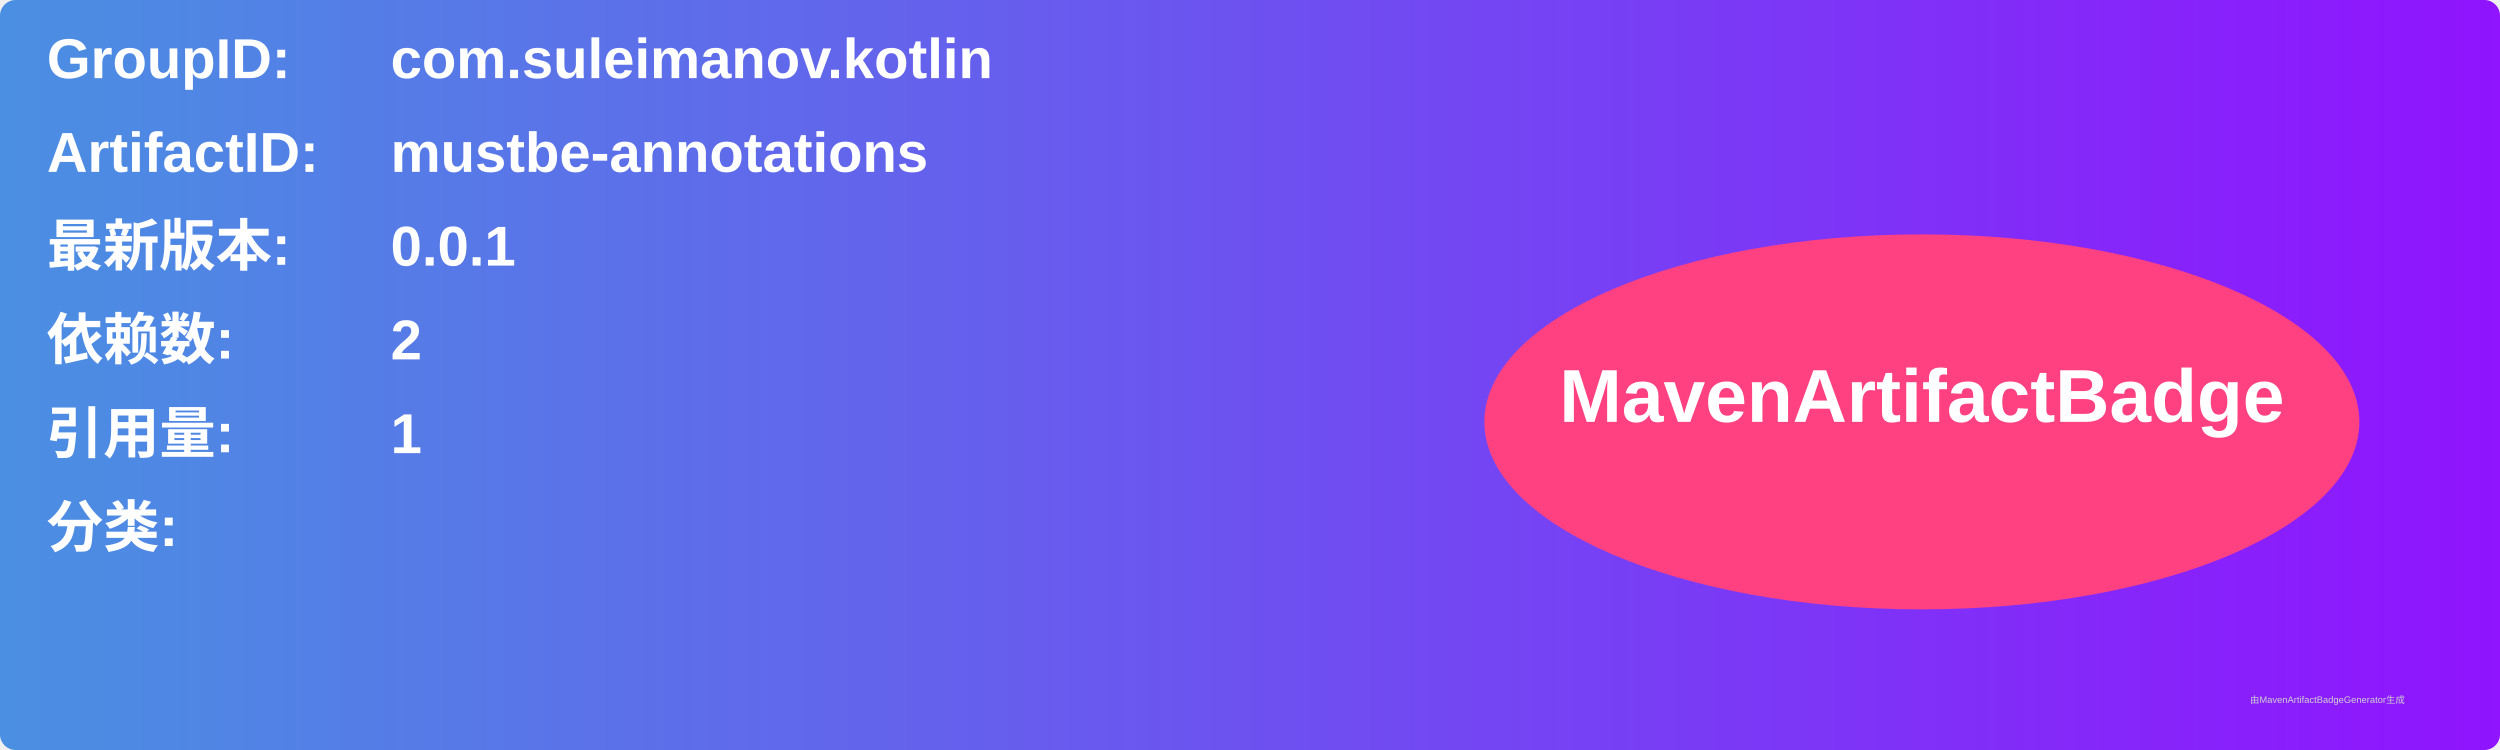
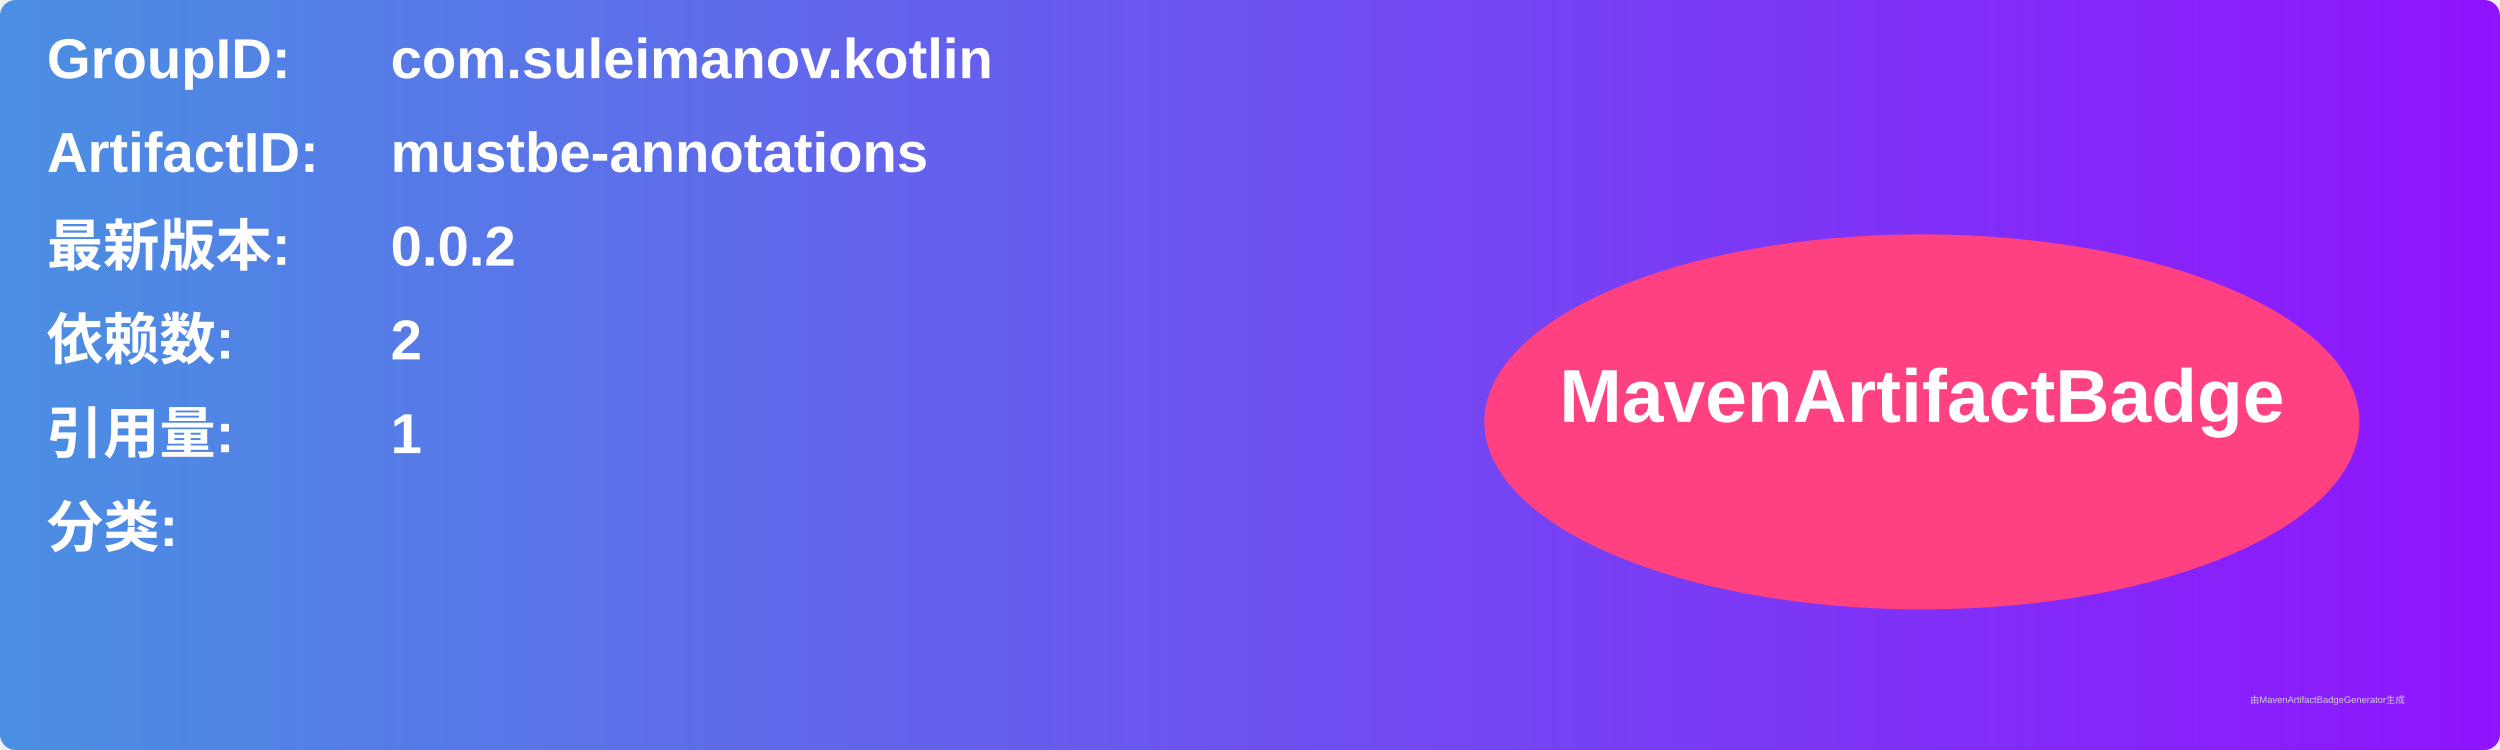
<svg xmlns="http://www.w3.org/2000/svg" width="800" height="240" viewBox="0 0 800 240">
  <linearGradient id="grad" x1="0%" y1="0%" x2="100%" y2="0%">
    <stop offset="0%" stop-color="#4a90e2" />
    <stop offset="100%" stop-color="#9013fe" />
  </linearGradient>
  <rect width="100%" height="100%" rx="5" ry="5" fill="url(#grad)" />
  <g transform="translate(15, 15)">
    <text x="0" y="10" font-family="Arial" font-size="18" fill="white" font-weight="bold" width="260">GroupID:</text>
    <text x="110" y="10" font-family="Arial" font-size="18" fill="white" font-weight="bold" width="460">com.suleimanov.kotlin</text>
    <text x="0" y="40" font-family="Arial" font-size="18" fill="white" font-weight="bold" width="260">ArtifactID:</text>
    <text x="110" y="40" font-family="Arial" font-size="18" fill="white" font-weight="bold" width="460">mustbe-annotations</text>
    <text x="0" y="70" font-family="Arial" font-size="18" fill="white" font-weight="bold">最新版本:</text>
    <text x="110" y="70" font-family="Arial" font-size="18" fill="white" font-weight="bold">
-       <tspan font-weight="bold">0.0.1</tspan>
+       <tspan font-weight="bold">0.0.2</tspan>
    </text>
    <text x="0" y="100" font-family="Arial" font-size="18" fill="white" font-weight="bold">依赖数: </text>
    <text x="110" y="100" font-family="Arial" font-size="18" fill="white">
      <tspan font-weight="bold">2</tspan>
    </text>
    <text x="0" y="130" font-family="Arial" font-size="18" fill="white" font-weight="bold">引用量: </text>
    <text x="110" y="130" font-family="Arial" font-size="18" fill="white">
      <tspan font-weight="bold">1</tspan>
    </text>
    <text x="0" y="160" font-family="Arial" font-size="18" fill="white" font-weight="bold">分类:</text>
    <text x="10" y="190" font-family="Arial" font-size="10" fill="white">
      <tspan font-weight="bold" />
    </text>
    <ellipse cx="600" cy="120" rx="140" ry="60" fill="#ff4081" />
    <text x="600" y="120" text-anchor="middle" font-family="Arial" font-size="24" fill="white" font-weight="bold">MavenArtifactBadge</text>
  </g>
  <text x="720" y="225" font-family="Arial" font-size="3" fill="#d0d0d0">由MavenArtifactBadgeGenerator生成</text>
</svg>
